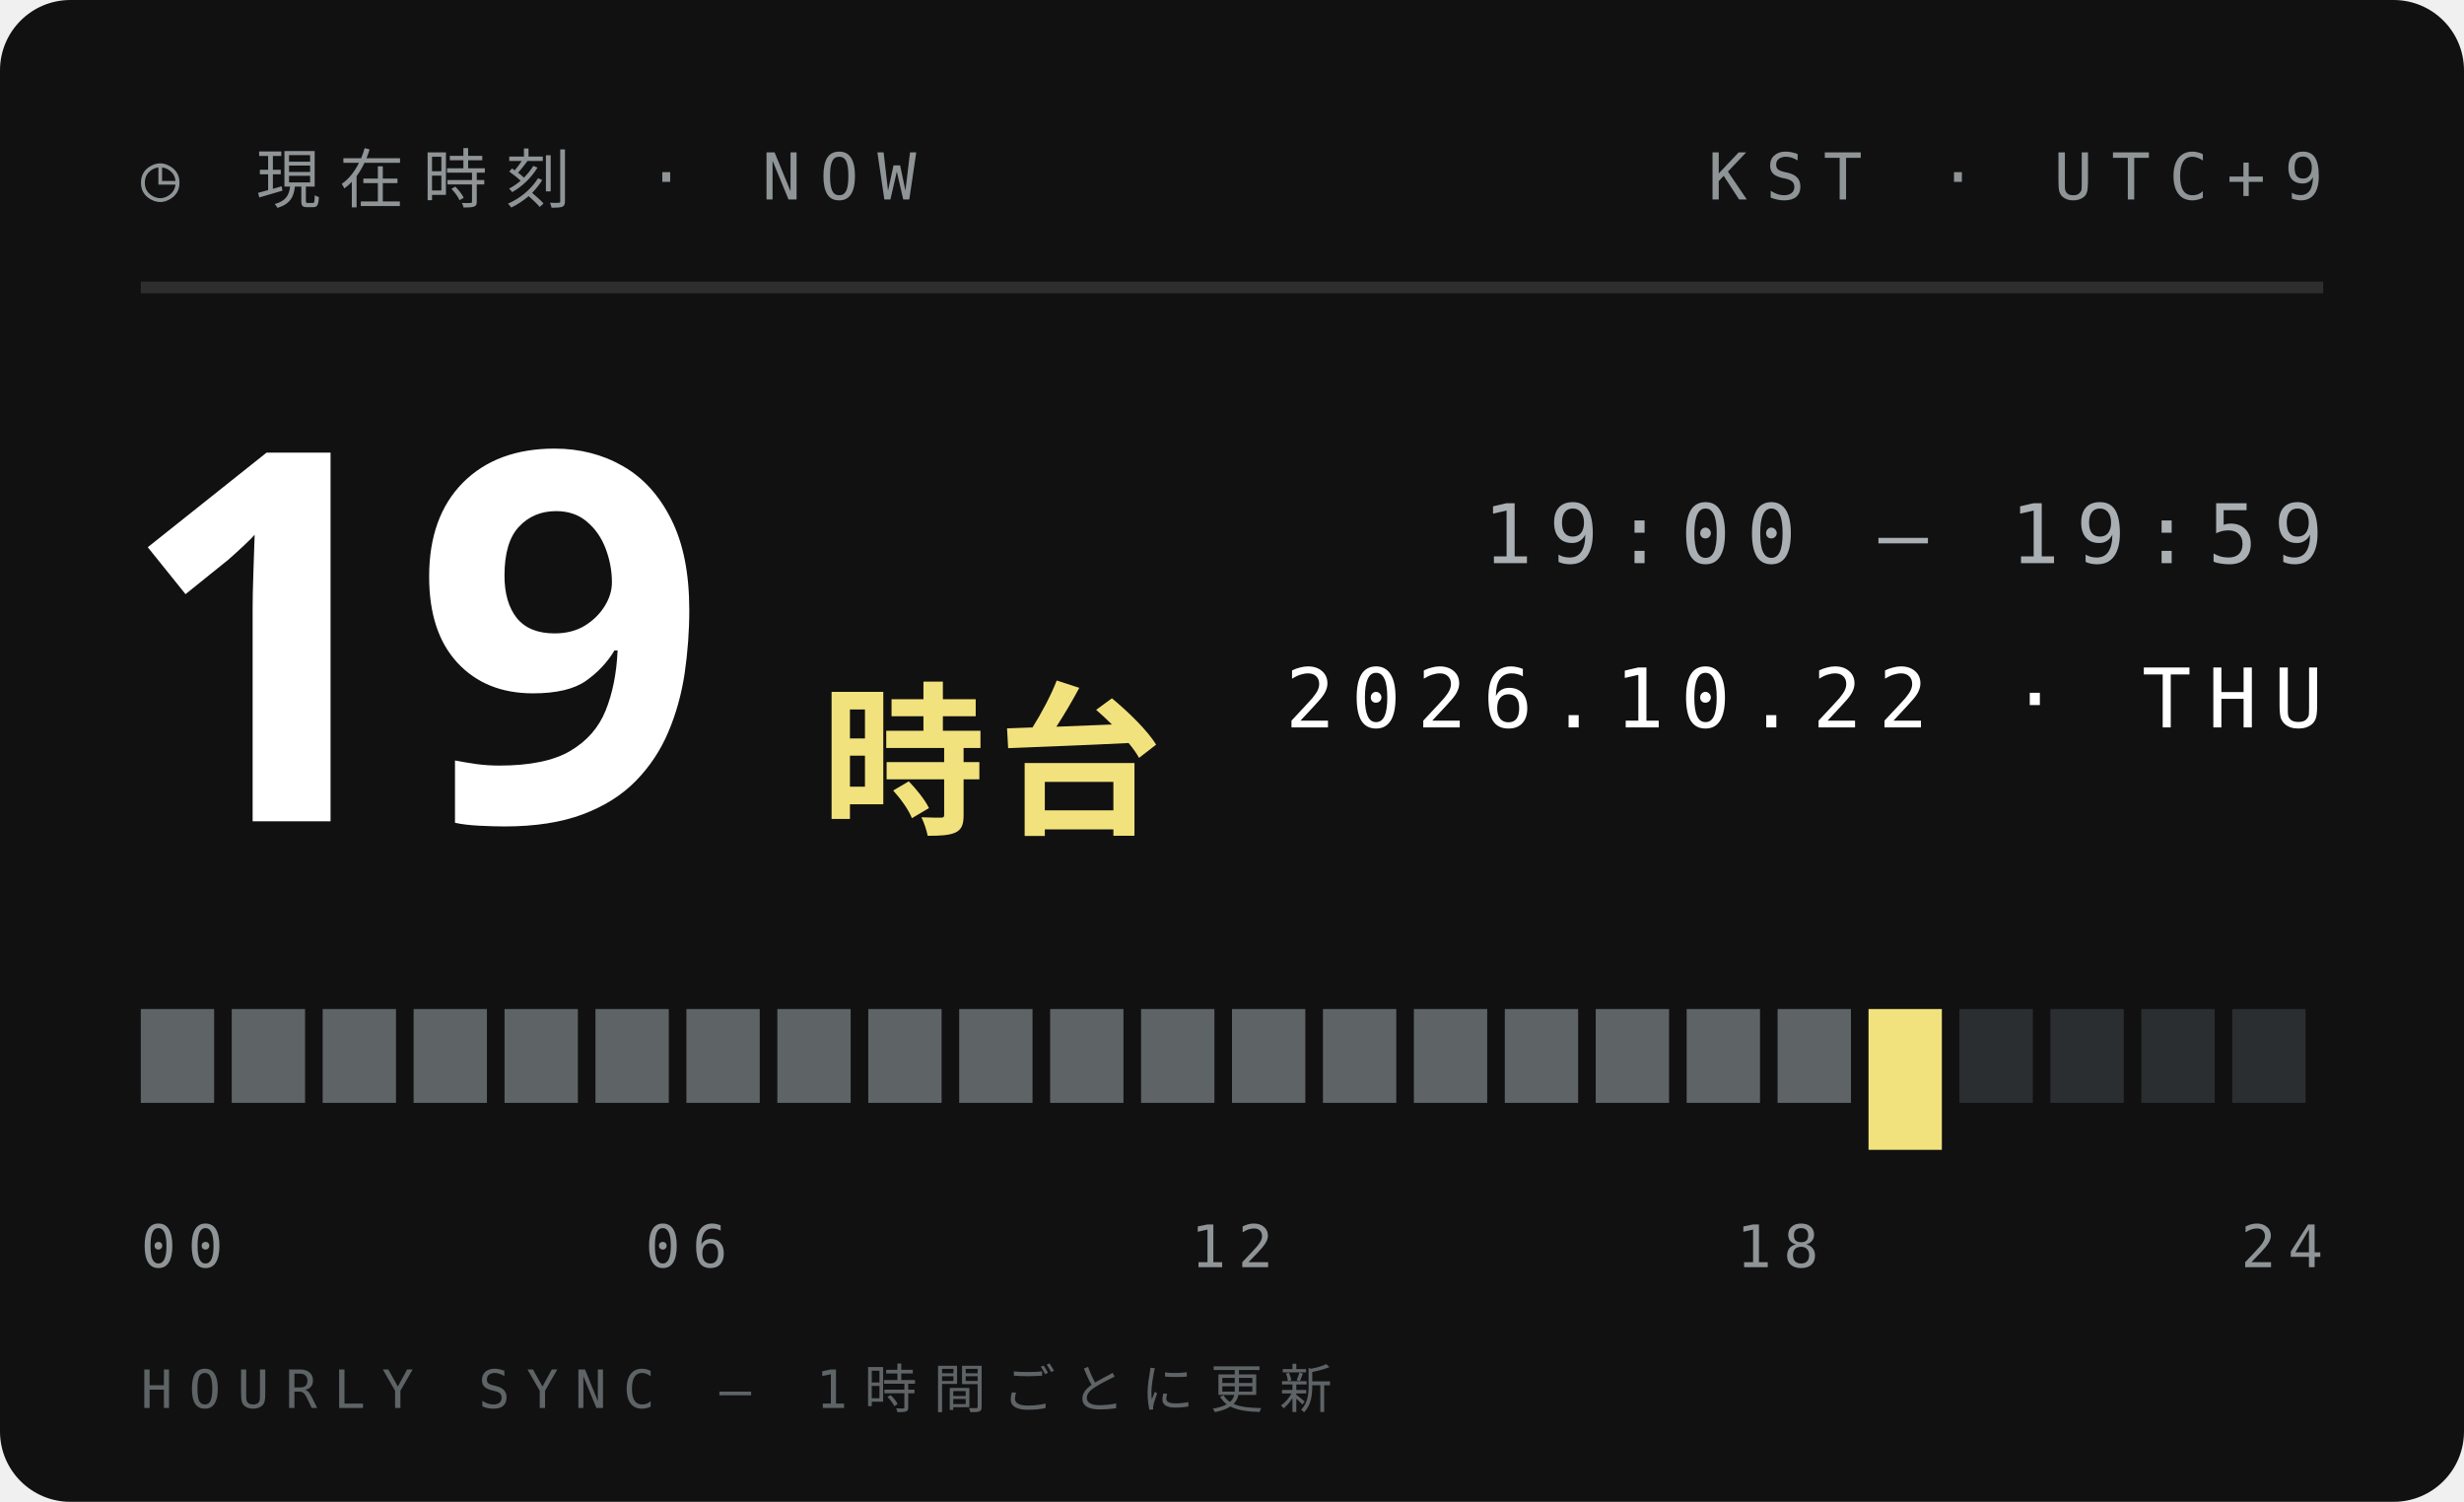
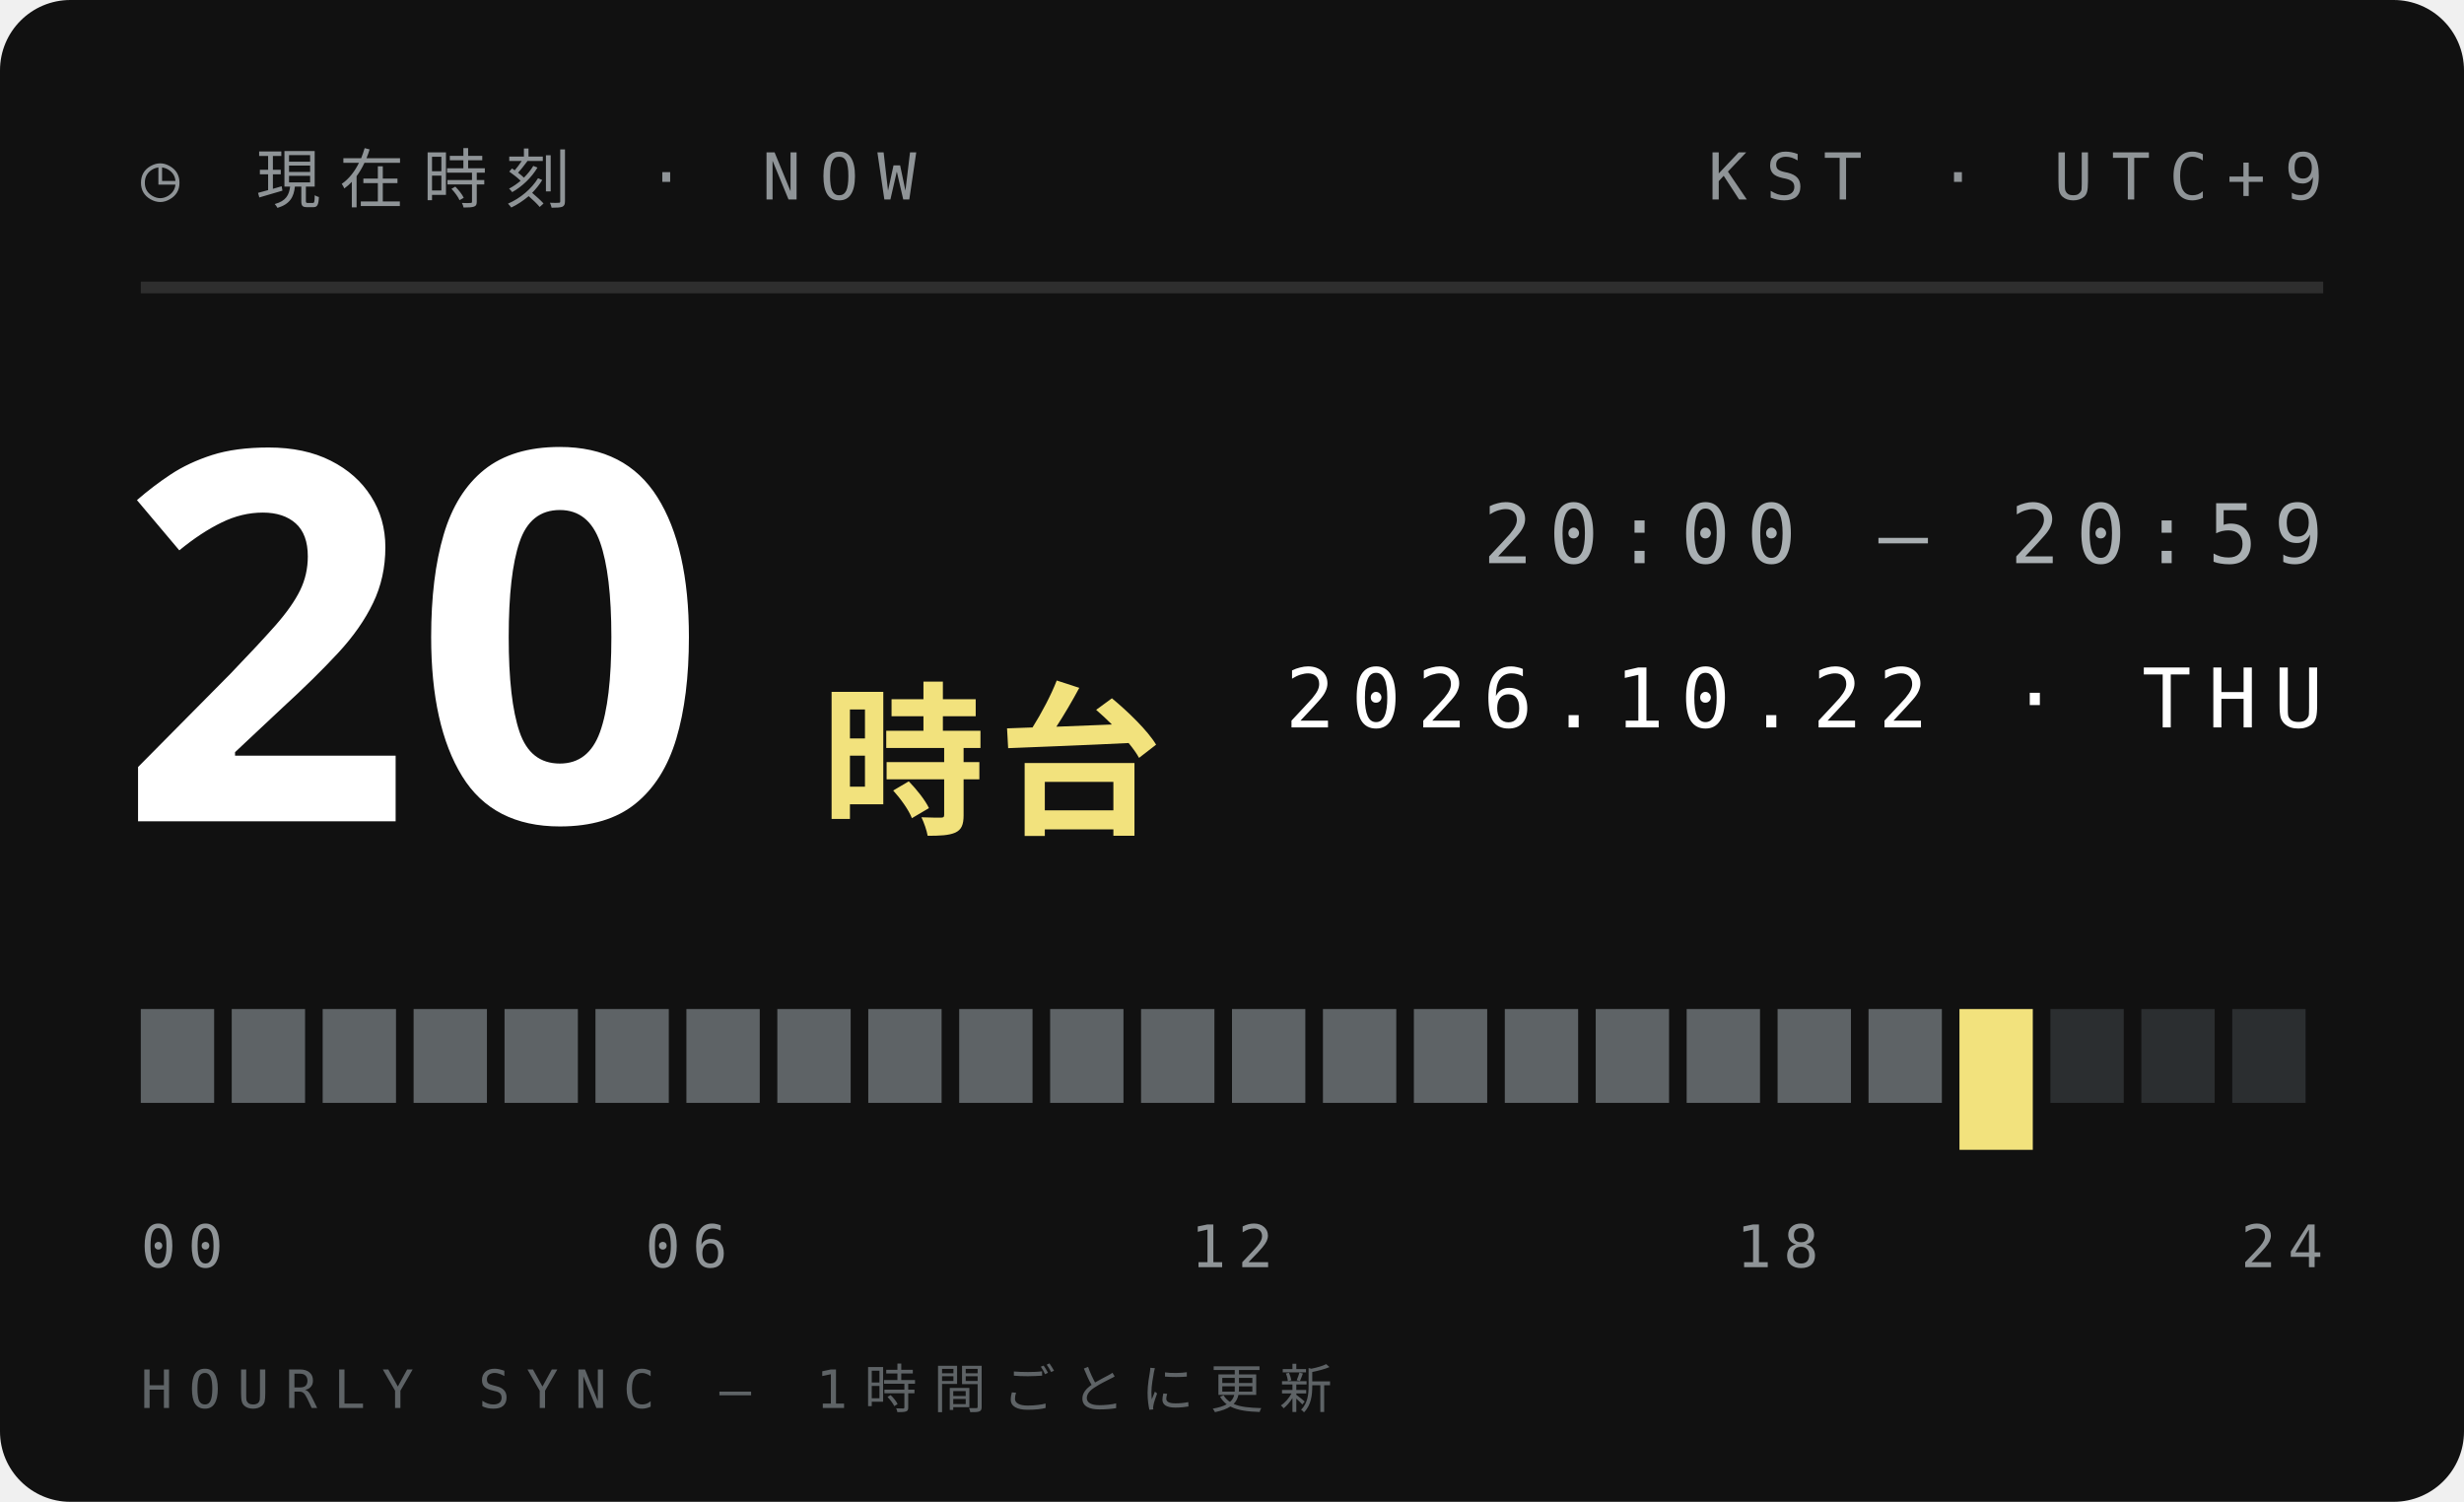
<svg xmlns="http://www.w3.org/2000/svg" width="210" height="128">
  <style>text{font:400 6.5px 'IBM Plex Mono',Menlo,monospace;letter-spacing:1.2px;fill:#5E6366}.s{font-size:5.5px}.v{font-weight:600;font-size:9px;fill:#111;letter-spacing:0}.b{font:900 20px 'Arial Black',sans-serif;fill:#111;letter-spacing:0}.j{font:800 11px 'Hiragino Sans','Noto Sans JP',sans-serif;fill:#111;letter-spacing:2px}</style>
  <rect width="210" height="128" rx="6" fill="#111" />
  <text x="12" y="17" style="font-size:5.5px;letter-spacing:1.6px;fill:#8F9497">◷ 現在時刻 · NOW</text>
  <text x="198" y="17" text-anchor="end" style="font-size:5.5px;letter-spacing:1.6px;fill:#8F9497">KST · UTC+9</text>
  <path d="M12 24.5H198" stroke="#ffffff1f" />
-   <text class="b" x="10" y="70" style="font-size:44px;fill:#fff">19</text>
+   <text class="b" x="10" y="70" style="font-size:44px;fill:#fff">20</text>
  <text class="j" x="70" y="70" style="font-size:14px;letter-spacing:1px;fill:#F2E27D">時台</text>
-   <text x="198" y="48" text-anchor="end" style="font-size:7px;letter-spacing:1.4px;fill:#A9AFB2">19:00 — 19:59</text>
+   <text x="198" y="48" text-anchor="end" style="font-size:7px;letter-spacing:1.4px;fill:#A9AFB2">20:00 — 20:59</text>
  <text x="198" y="62" text-anchor="end" style="font-size:7px;letter-spacing:1.4px;fill:#fff">2026.10.22 · THU</text>
  <rect x="12.00" y="86" width="6.25" height="8" fill="#5E6366" />
  <rect x="19.75" y="86" width="6.25" height="8" fill="#5E6366" />
  <rect x="27.50" y="86" width="6.25" height="8" fill="#5E6366" />
  <rect x="35.25" y="86" width="6.25" height="8" fill="#5E6366" />
  <rect x="43.00" y="86" width="6.25" height="8" fill="#5E6366" />
  <rect x="50.75" y="86" width="6.25" height="8" fill="#5E6366" />
  <rect x="58.50" y="86" width="6.25" height="8" fill="#5E6366" />
  <rect x="66.25" y="86" width="6.25" height="8" fill="#5E6366" />
  <rect x="74.00" y="86" width="6.25" height="8" fill="#5E6366" />
  <rect x="81.75" y="86" width="6.25" height="8" fill="#5E6366" />
  <rect x="89.50" y="86" width="6.25" height="8" fill="#5E6366" />
  <rect x="97.25" y="86" width="6.25" height="8" fill="#5E6366" />
  <rect x="105.00" y="86" width="6.25" height="8" fill="#5E6366" />
  <rect x="112.75" y="86" width="6.25" height="8" fill="#5E6366" />
  <rect x="120.50" y="86" width="6.25" height="8" fill="#5E6366" />
  <rect x="128.25" y="86" width="6.25" height="8" fill="#5E6366" />
  <rect x="136.00" y="86" width="6.25" height="8" fill="#5E6366" />
  <rect x="143.75" y="86" width="6.25" height="8" fill="#5E6366" />
  <rect x="151.50" y="86" width="6.25" height="8" fill="#5E6366" />
-   <rect x="159.25" y="86" width="6.25" height="12" fill="#F2E27D" />
-   <rect x="167.00" y="86" width="6.25" height="8" fill="#2B2E30" />
+   <rect x="159.25" y="86" width="6.25" height="8" fill="#5E6366" />
+   <rect x="167.00" y="86" width="6.25" height="12" fill="#F2E27D" />
  <rect x="174.75" y="86" width="6.25" height="8" fill="#2B2E30" />
  <rect x="182.50" y="86" width="6.25" height="8" fill="#2B2E30" />
  <rect x="190.25" y="86" width="6.25" height="8" fill="#2B2E30" />
  <text x="12.0" y="108" text-anchor="start" style="font-size:5px;letter-spacing:1px;fill:#8F9497">00</text>
  <text x="58.5" y="108" text-anchor="middle" style="font-size:5px;letter-spacing:1px;fill:#8F9497">06</text>
  <text x="105.0" y="108" text-anchor="middle" style="font-size:5px;letter-spacing:1px;fill:#8F9497">12</text>
  <text x="151.5" y="108" text-anchor="middle" style="font-size:5px;letter-spacing:1px;fill:#8F9497">18</text>
  <text x="198.0" y="108" text-anchor="end" style="font-size:5px;letter-spacing:1px;fill:#8F9497">24</text>
  <text x="12" y="120" style="font-size:4.5px;letter-spacing:1.4px;fill:#5E6366">HOURLY SYNC — 1時間ごとに更新</text>
</svg>
